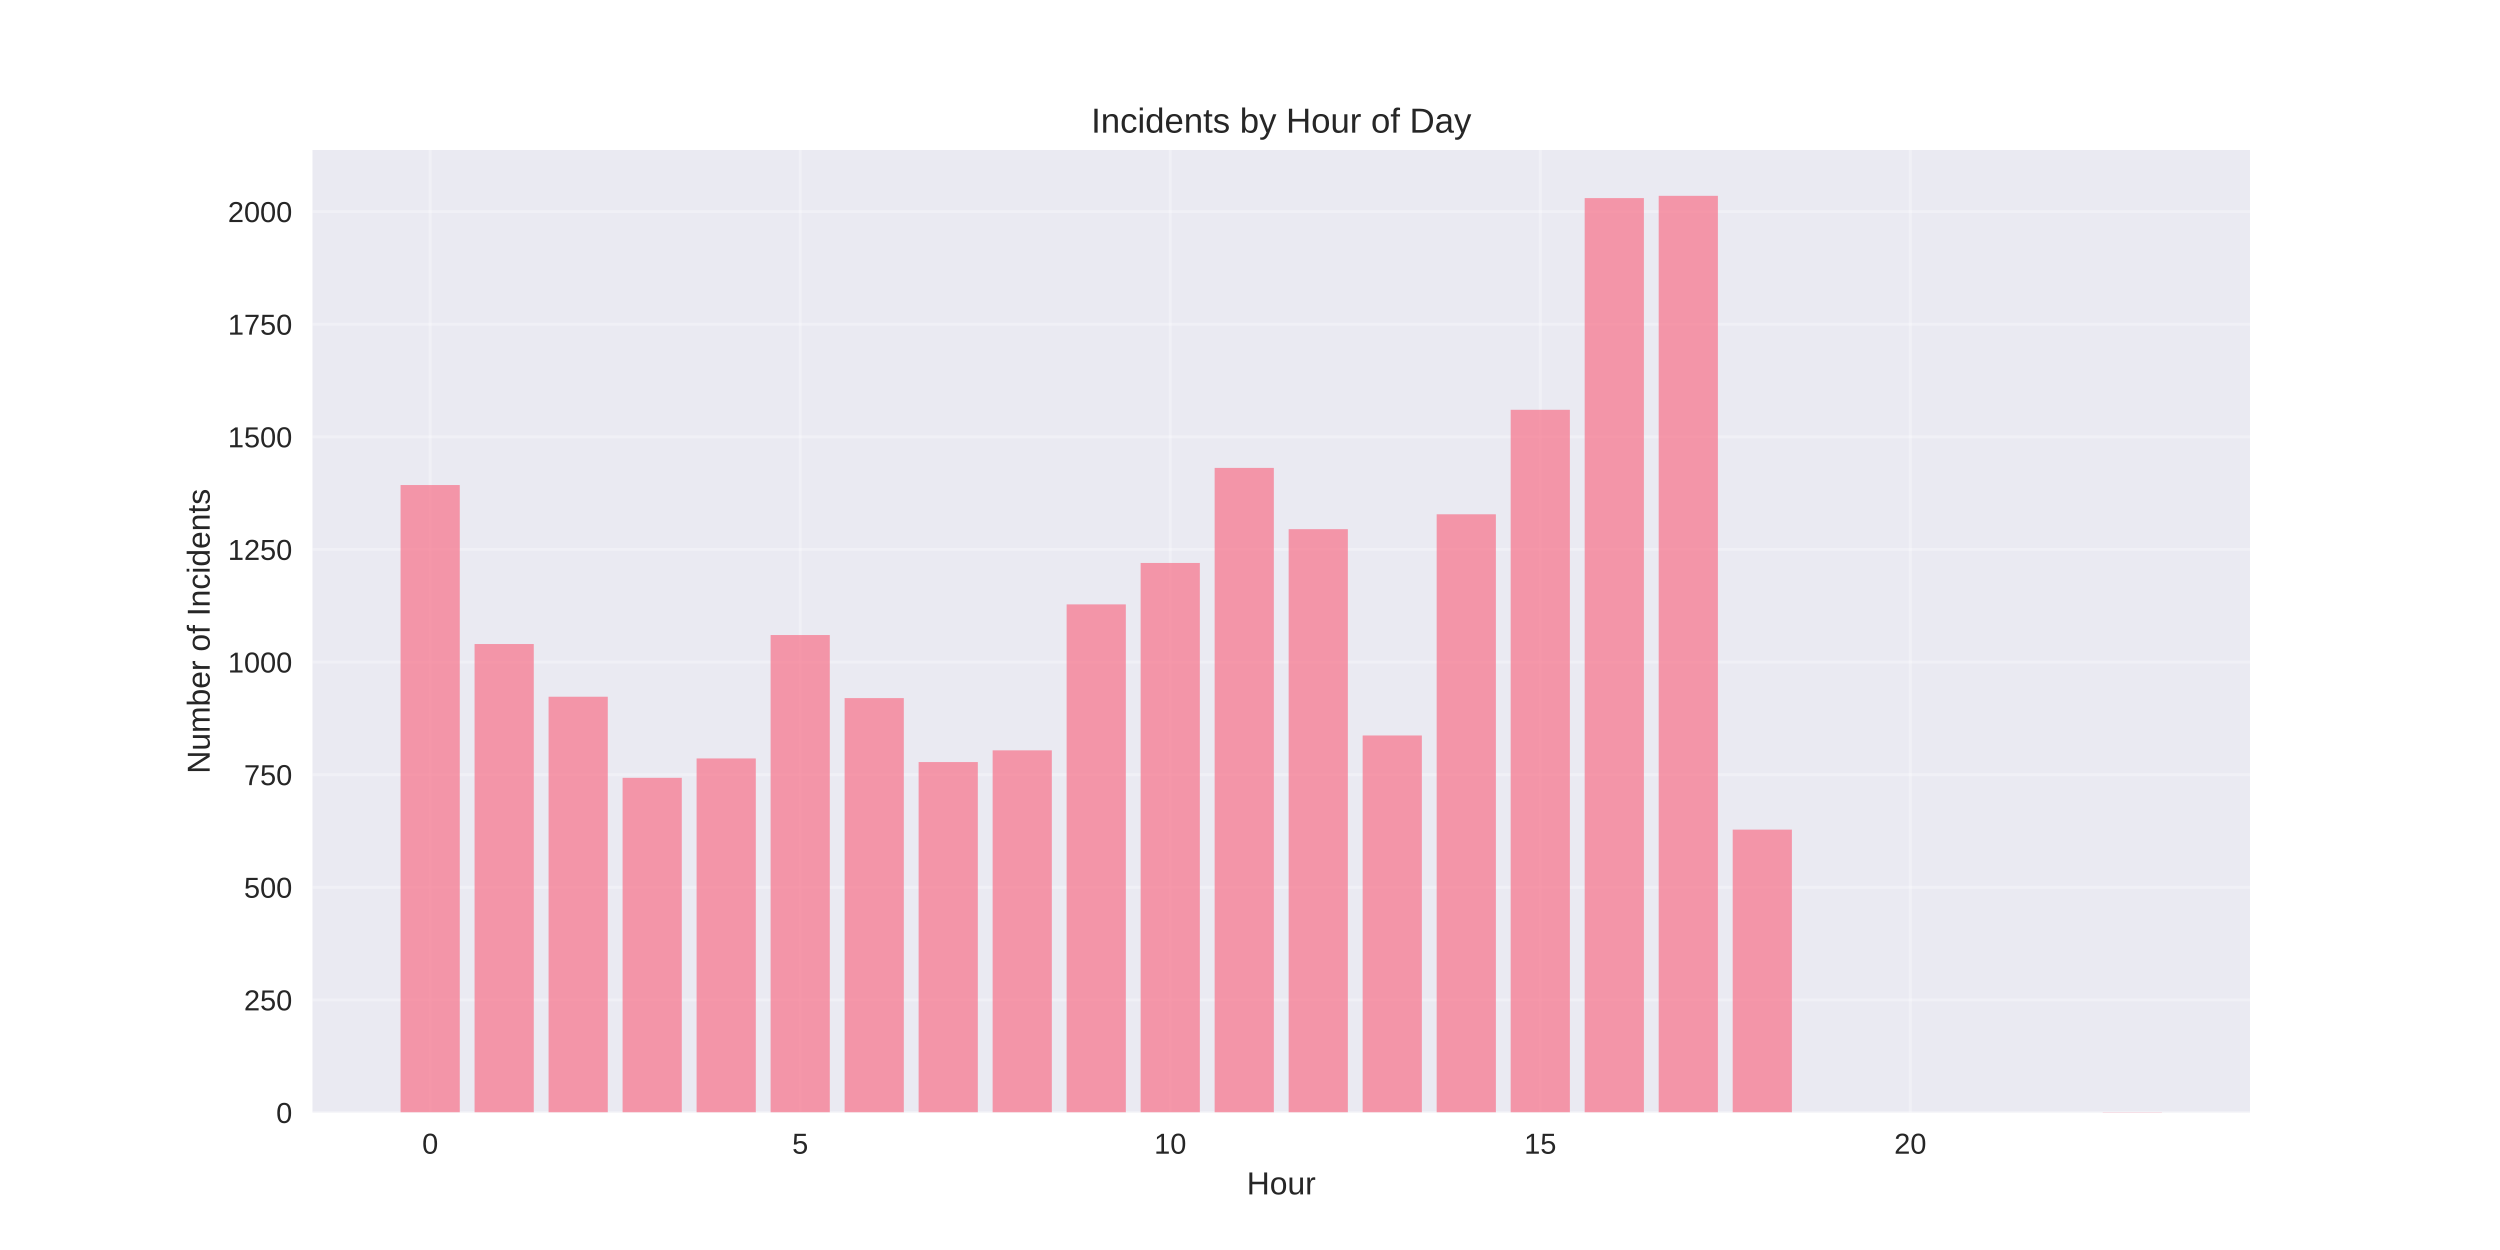
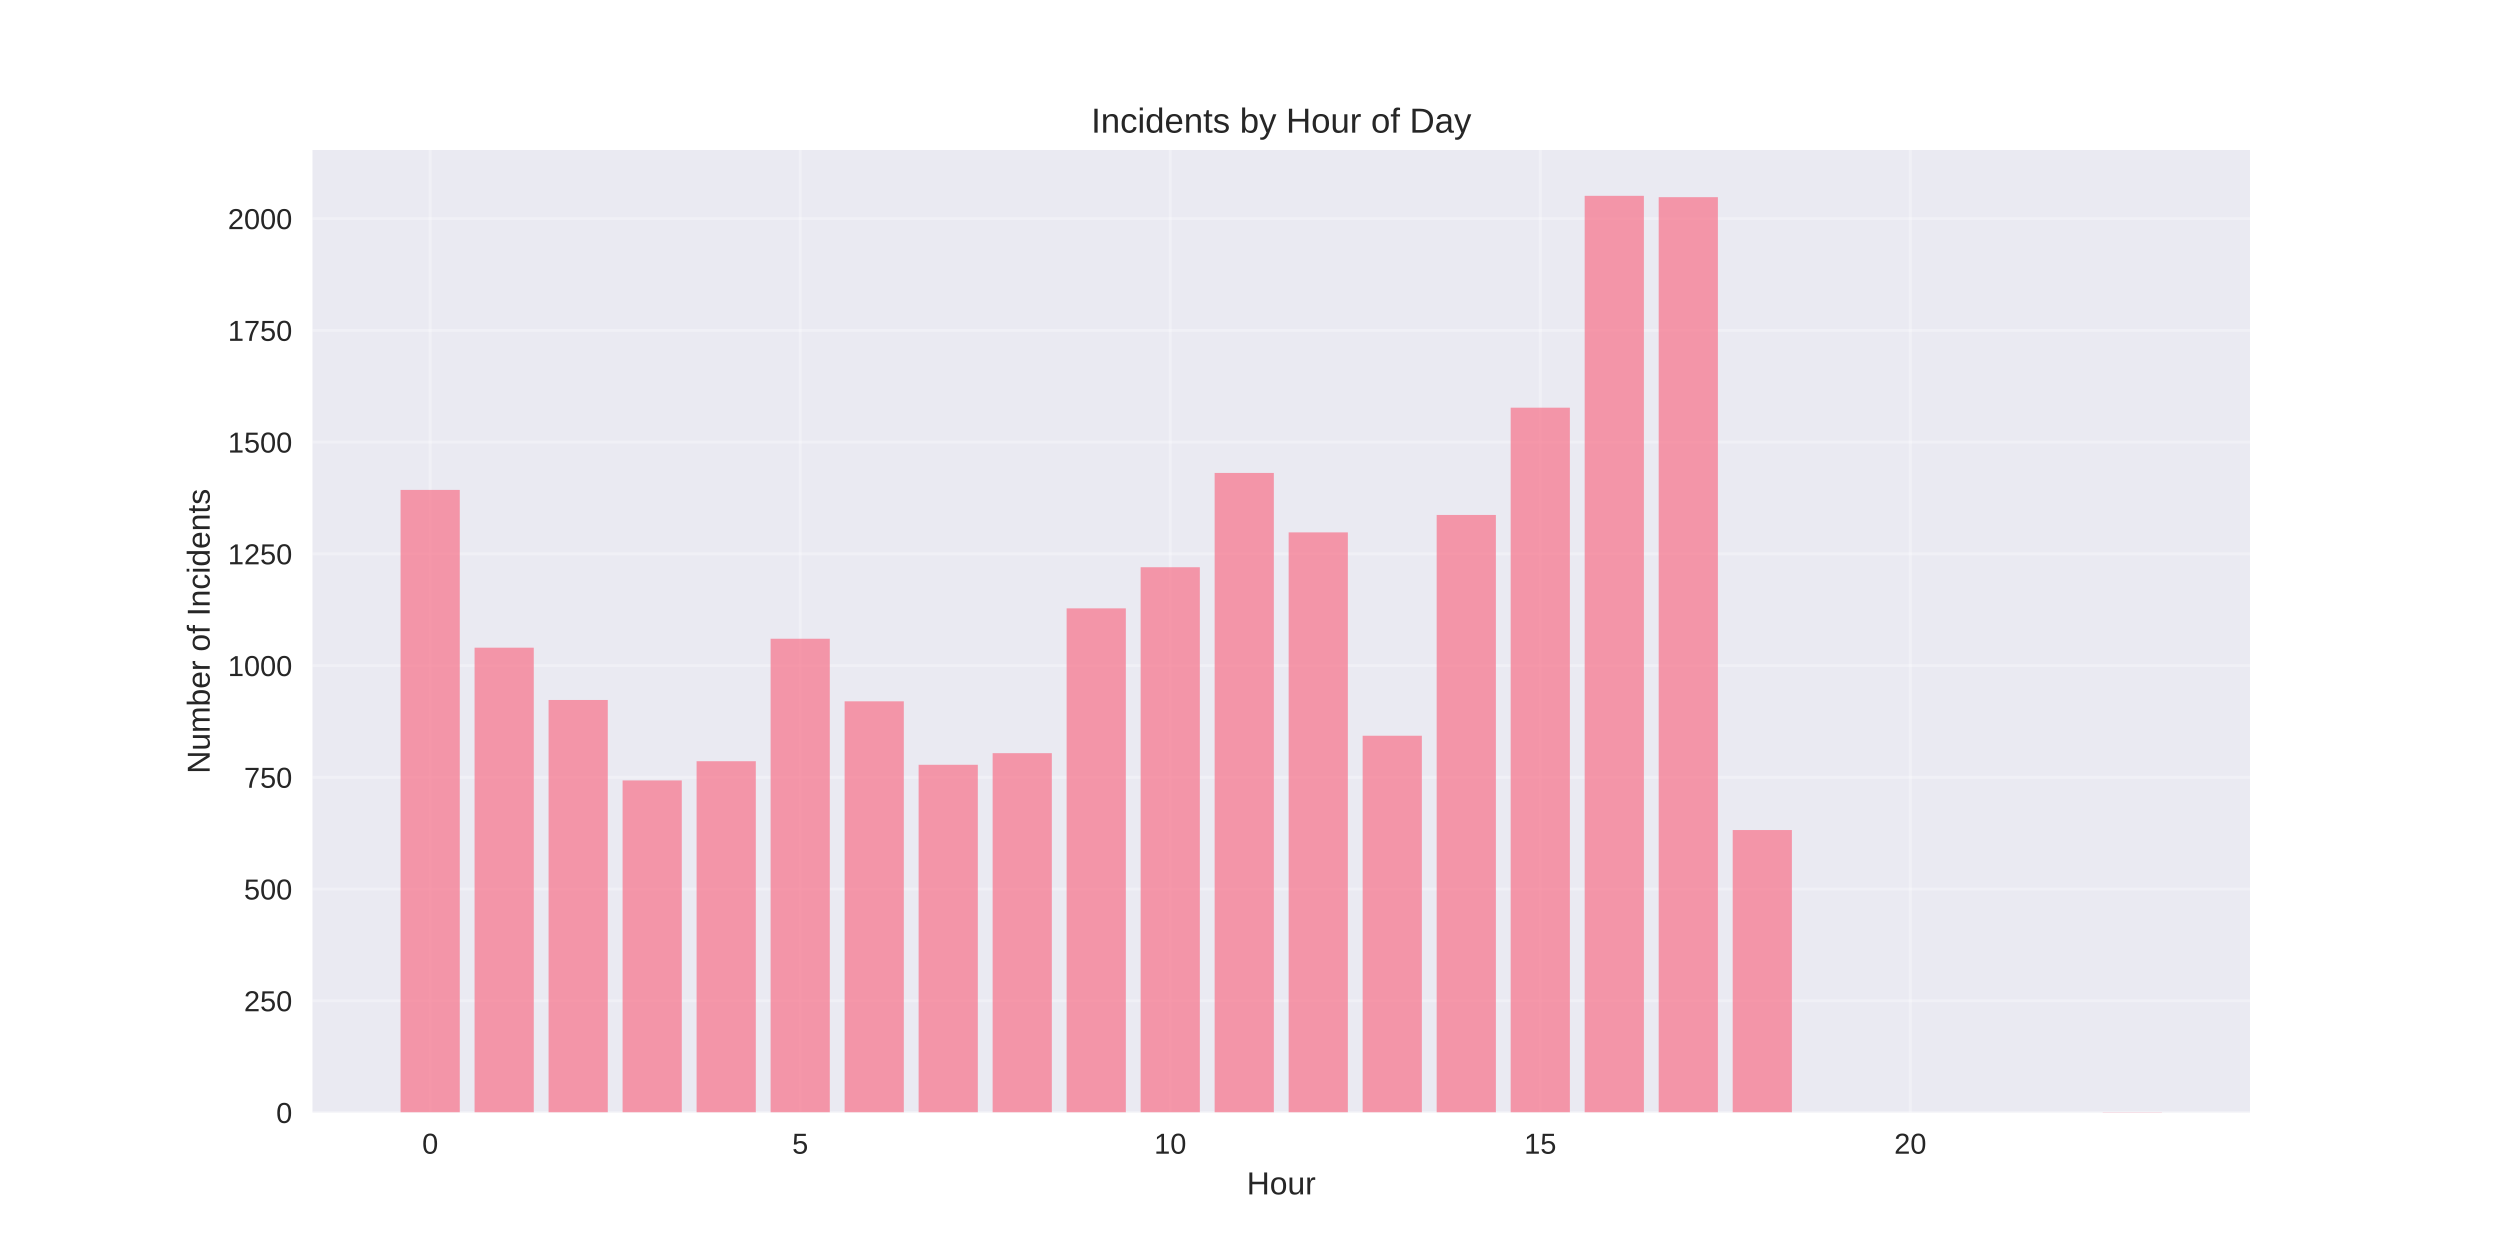
<svg xmlns="http://www.w3.org/2000/svg" width="864pt" height="432pt" viewBox="0 0 864 432" version="1.1">
  <defs>
    <style type="text/css">*{stroke-linejoin: round; stroke-linecap: butt}</style>
  </defs>
  <g id="figure_1">
    <g id="patch_1">
      <path d="M 0 432  L 864 432  L 864 0  L 0 0  z " style="fill: #ffffff" />
    </g>
    <g id="axes_1">
      <g id="patch_2">
        <path d="M 108 384.48  L 777.6 384.48  L 777.6 51.84  L 108 51.84  z " style="fill: #eaeaf2" />
      </g>
      <g id="matplotlib.axis_1">
        <g id="xtick_1">
          <g id="line2d_1">
-             <path d="M 148.667 384.48  L 148.667 51.84  " clip-path="url(#p3cf384ad5b)" style="fill: none; stroke: #ffffff; stroke-opacity: 0.3; stroke-linecap: round" />
+             <path d="M 148.667 384.48  L 148.667 51.84  " clip-path="url(#p41c49a4c19)" style="fill: none; stroke: #ffffff; stroke-opacity: 0.3; stroke-linecap: round" />
          </g>
          <g id="line2d_2" />
          <g id="text_1">
            <text style="fill: #262626; font: 10px 'Arial', 'Liberation Sans', 'DejaVu Sans', 'Bitstream Vera Sans', sans-serif; text-anchor: middle" x="148.667" y="398.727" transform="rotate(-0 148.6671 398.7269)">0</text>
          </g>
        </g>
        <g id="xtick_2">
          <g id="line2d_3">
-             <path d="M 276.551 384.48  L 276.551 51.84  " clip-path="url(#p3cf384ad5b)" style="fill: none; stroke: #ffffff; stroke-opacity: 0.3; stroke-linecap: round" />
+             <path d="M 276.551 384.48  L 276.551 51.84  " clip-path="url(#p41c49a4c19)" style="fill: none; stroke: #ffffff; stroke-opacity: 0.3; stroke-linecap: round" />
          </g>
          <g id="line2d_4" />
          <g id="text_2">
            <text style="fill: #262626; font: 10px 'Arial', 'Liberation Sans', 'DejaVu Sans', 'Bitstream Vera Sans', sans-serif; text-anchor: middle" x="276.551" y="398.727" transform="rotate(-0 276.551 398.7269)">5</text>
          </g>
        </g>
        <g id="xtick_3">
          <g id="line2d_5">
-             <path d="M 404.435 384.48  L 404.435 51.84  " clip-path="url(#p3cf384ad5b)" style="fill: none; stroke: #ffffff; stroke-opacity: 0.3; stroke-linecap: round" />
+             <path d="M 404.435 384.48  L 404.435 51.84  " clip-path="url(#p41c49a4c19)" style="fill: none; stroke: #ffffff; stroke-opacity: 0.3; stroke-linecap: round" />
          </g>
          <g id="line2d_6" />
          <g id="text_3">
            <text style="fill: #262626; font: 10px 'Arial', 'Liberation Sans', 'DejaVu Sans', 'Bitstream Vera Sans', sans-serif; text-anchor: middle" x="404.435" y="398.727" transform="rotate(-0 404.4348 398.7269)">10</text>
          </g>
        </g>
        <g id="xtick_4">
          <g id="line2d_7">
-             <path d="M 532.319 384.48  L 532.319 51.84  " clip-path="url(#p3cf384ad5b)" style="fill: none; stroke: #ffffff; stroke-opacity: 0.3; stroke-linecap: round" />
+             <path d="M 532.319 384.48  L 532.319 51.84  " clip-path="url(#p41c49a4c19)" style="fill: none; stroke: #ffffff; stroke-opacity: 0.3; stroke-linecap: round" />
          </g>
          <g id="line2d_8" />
          <g id="text_4">
            <text style="fill: #262626; font: 10px 'Arial', 'Liberation Sans', 'DejaVu Sans', 'Bitstream Vera Sans', sans-serif; text-anchor: middle" x="532.319" y="398.727" transform="rotate(-0 532.3187 398.7269)">15</text>
          </g>
        </g>
        <g id="xtick_5">
          <g id="line2d_9">
-             <path d="M 660.203 384.48  L 660.203 51.84  " clip-path="url(#p3cf384ad5b)" style="fill: none; stroke: #ffffff; stroke-opacity: 0.3; stroke-linecap: round" />
+             <path d="M 660.203 384.48  L 660.203 51.84  " clip-path="url(#p41c49a4c19)" style="fill: none; stroke: #ffffff; stroke-opacity: 0.3; stroke-linecap: round" />
          </g>
          <g id="line2d_10" />
          <g id="text_5">
            <text style="fill: #262626; font: 10px 'Arial', 'Liberation Sans', 'DejaVu Sans', 'Bitstream Vera Sans', sans-serif; text-anchor: middle" x="660.203" y="398.727" transform="rotate(-0 660.2026 398.7269)">20</text>
          </g>
        </g>
        <g id="text_6">
          <text style="fill: #262626; font: 11px 'Arial', 'Liberation Sans', 'DejaVu Sans', 'Bitstream Vera Sans', sans-serif; text-anchor: middle" x="442.8" y="412.773" transform="rotate(-0 442.8 412.7734)">Hour</text>
        </g>
      </g>
      <g id="matplotlib.axis_2">
        <g id="ytick_1">
          <g id="line2d_11">
-             <path d="M 108 384.48  L 777.6 384.48  " clip-path="url(#p3cf384ad5b)" style="fill: none; stroke: #ffffff; stroke-opacity: 0.3; stroke-linecap: round" />
+             <path d="M 108 384.48  L 777.6 384.48  " clip-path="url(#p41c49a4c19)" style="fill: none; stroke: #ffffff; stroke-opacity: 0.3; stroke-linecap: round" />
          </g>
          <g id="line2d_12" />
          <g id="text_7">
            <text style="fill: #262626; font: 10px 'Arial', 'Liberation Sans', 'DejaVu Sans', 'Bitstream Vera Sans', sans-serif; text-anchor: end" x="101" y="388.103" transform="rotate(-0 101 388.1034)">0</text>
          </g>
        </g>
        <g id="ytick_2">
          <g id="line2d_13">
-             <path d="M 108 345.561  L 777.6 345.561  " clip-path="url(#p3cf384ad5b)" style="fill: none; stroke: #ffffff; stroke-opacity: 0.3; stroke-linecap: round" />
+             <path d="M 108 345.865  L 777.6 345.865  " clip-path="url(#p41c49a4c19)" style="fill: none; stroke: #ffffff; stroke-opacity: 0.3; stroke-linecap: round" />
          </g>
          <g id="line2d_14" />
          <g id="text_8">
-             <text style="fill: #262626; font: 10px 'Arial', 'Liberation Sans', 'DejaVu Sans', 'Bitstream Vera Sans', sans-serif; text-anchor: end" x="101" y="349.185" transform="rotate(-0 101 349.1845)">250</text>
+             <text style="fill: #262626; font: 10px 'Arial', 'Liberation Sans', 'DejaVu Sans', 'Bitstream Vera Sans', sans-serif; text-anchor: end" x="101" y="349.488" transform="rotate(-0 101 349.4881)">250</text>
          </g>
        </g>
        <g id="ytick_3">
          <g id="line2d_15">
-             <path d="M 108 306.642  L 777.6 306.642  " clip-path="url(#p3cf384ad5b)" style="fill: none; stroke: #ffffff; stroke-opacity: 0.3; stroke-linecap: round" />
+             <path d="M 108 307.249  L 777.6 307.249  " clip-path="url(#p41c49a4c19)" style="fill: none; stroke: #ffffff; stroke-opacity: 0.3; stroke-linecap: round" />
          </g>
          <g id="line2d_16" />
          <g id="text_9">
-             <text style="fill: #262626; font: 10px 'Arial', 'Liberation Sans', 'DejaVu Sans', 'Bitstream Vera Sans', sans-serif; text-anchor: end" x="101" y="310.266" transform="rotate(-0 101 310.2656)">500</text>
+             <text style="fill: #262626; font: 10px 'Arial', 'Liberation Sans', 'DejaVu Sans', 'Bitstream Vera Sans', sans-serif; text-anchor: end" x="101" y="310.873" transform="rotate(-0 101 310.8728)">500</text>
          </g>
        </g>
        <g id="ytick_4">
          <g id="line2d_17">
-             <path d="M 108 267.723  L 777.6 267.723  " clip-path="url(#p3cf384ad5b)" style="fill: none; stroke: #ffffff; stroke-opacity: 0.3; stroke-linecap: round" />
+             <path d="M 108 268.634  L 777.6 268.634  " clip-path="url(#p41c49a4c19)" style="fill: none; stroke: #ffffff; stroke-opacity: 0.3; stroke-linecap: round" />
          </g>
          <g id="line2d_18" />
          <g id="text_10">
-             <text style="fill: #262626; font: 10px 'Arial', 'Liberation Sans', 'DejaVu Sans', 'Bitstream Vera Sans', sans-serif; text-anchor: end" x="101" y="271.347" transform="rotate(-0 101 271.3467)">750</text>
+             <text style="fill: #262626; font: 10px 'Arial', 'Liberation Sans', 'DejaVu Sans', 'Bitstream Vera Sans', sans-serif; text-anchor: end" x="101" y="272.258" transform="rotate(-0 101 272.2575)">750</text>
          </g>
        </g>
        <g id="ytick_5">
          <g id="line2d_19">
-             <path d="M 108 228.804  L 777.6 228.804  " clip-path="url(#p3cf384ad5b)" style="fill: none; stroke: #ffffff; stroke-opacity: 0.3; stroke-linecap: round" />
+             <path d="M 108 230.019  L 777.6 230.019  " clip-path="url(#p41c49a4c19)" style="fill: none; stroke: #ffffff; stroke-opacity: 0.3; stroke-linecap: round" />
          </g>
          <g id="line2d_20" />
          <g id="text_11">
-             <text style="fill: #262626; font: 10px 'Arial', 'Liberation Sans', 'DejaVu Sans', 'Bitstream Vera Sans', sans-serif; text-anchor: end" x="101" y="232.428" transform="rotate(-0 101 232.4278)">1000</text>
+             <text style="fill: #262626; font: 10px 'Arial', 'Liberation Sans', 'DejaVu Sans', 'Bitstream Vera Sans', sans-serif; text-anchor: end" x="101" y="233.642" transform="rotate(-0 101 233.6422)">1000</text>
          </g>
        </g>
        <g id="ytick_6">
          <g id="line2d_21">
-             <path d="M 108 189.885  L 777.6 189.885  " clip-path="url(#p3cf384ad5b)" style="fill: none; stroke: #ffffff; stroke-opacity: 0.3; stroke-linecap: round" />
+             <path d="M 108 191.403  L 777.6 191.403  " clip-path="url(#p41c49a4c19)" style="fill: none; stroke: #ffffff; stroke-opacity: 0.3; stroke-linecap: round" />
          </g>
          <g id="line2d_22" />
          <g id="text_12">
-             <text style="fill: #262626; font: 10px 'Arial', 'Liberation Sans', 'DejaVu Sans', 'Bitstream Vera Sans', sans-serif; text-anchor: end" x="101" y="193.509" transform="rotate(-0 101 193.5088)">1250</text>
+             <text style="fill: #262626; font: 10px 'Arial', 'Liberation Sans', 'DejaVu Sans', 'Bitstream Vera Sans', sans-serif; text-anchor: end" x="101" y="195.027" transform="rotate(-0 101 195.0269)">1250</text>
          </g>
        </g>
        <g id="ytick_7">
          <g id="line2d_23">
-             <path d="M 108 150.966  L 777.6 150.966  " clip-path="url(#p3cf384ad5b)" style="fill: none; stroke: #ffffff; stroke-opacity: 0.3; stroke-linecap: round" />
+             <path d="M 108 152.788  L 777.6 152.788  " clip-path="url(#p41c49a4c19)" style="fill: none; stroke: #ffffff; stroke-opacity: 0.3; stroke-linecap: round" />
          </g>
          <g id="line2d_24" />
          <g id="text_13">
-             <text style="fill: #262626; font: 10px 'Arial', 'Liberation Sans', 'DejaVu Sans', 'Bitstream Vera Sans', sans-serif; text-anchor: end" x="101" y="154.59" transform="rotate(-0 101 154.5899)">1500</text>
+             <text style="fill: #262626; font: 10px 'Arial', 'Liberation Sans', 'DejaVu Sans', 'Bitstream Vera Sans', sans-serif; text-anchor: end" x="101" y="156.412" transform="rotate(-0 101 156.4116)">1500</text>
          </g>
        </g>
        <g id="ytick_8">
          <g id="line2d_25">
-             <path d="M 108 112.048  L 777.6 112.048  " clip-path="url(#p3cf384ad5b)" style="fill: none; stroke: #ffffff; stroke-opacity: 0.3; stroke-linecap: round" />
+             <path d="M 108 114.173  L 777.6 114.173  " clip-path="url(#p41c49a4c19)" style="fill: none; stroke: #ffffff; stroke-opacity: 0.3; stroke-linecap: round" />
          </g>
          <g id="line2d_26" />
          <g id="text_14">
-             <text style="fill: #262626; font: 10px 'Arial', 'Liberation Sans', 'DejaVu Sans', 'Bitstream Vera Sans', sans-serif; text-anchor: end" x="101" y="115.671" transform="rotate(-0 101 115.671)">1750</text>
+             <text style="fill: #262626; font: 10px 'Arial', 'Liberation Sans', 'DejaVu Sans', 'Bitstream Vera Sans', sans-serif; text-anchor: end" x="101" y="117.796" transform="rotate(-0 101 117.7963)">1750</text>
          </g>
        </g>
        <g id="ytick_9">
          <g id="line2d_27">
-             <path d="M 108 73.129  L 777.6 73.129  " clip-path="url(#p3cf384ad5b)" style="fill: none; stroke: #ffffff; stroke-opacity: 0.3; stroke-linecap: round" />
+             <path d="M 108 75.558  L 777.6 75.558  " clip-path="url(#p41c49a4c19)" style="fill: none; stroke: #ffffff; stroke-opacity: 0.3; stroke-linecap: round" />
          </g>
          <g id="line2d_28" />
          <g id="text_15">
-             <text style="fill: #262626; font: 10px 'Arial', 'Liberation Sans', 'DejaVu Sans', 'Bitstream Vera Sans', sans-serif; text-anchor: end" x="101" y="76.752" transform="rotate(-0 101 76.75209)">2000</text>
+             <text style="fill: #262626; font: 10px 'Arial', 'Liberation Sans', 'DejaVu Sans', 'Bitstream Vera Sans', sans-serif; text-anchor: end" x="101" y="79.181" transform="rotate(-0 101 79.18096)">2000</text>
          </g>
        </g>
        <g id="text_16">
          <text style="fill: #262626; font: 11px 'Arial', 'Liberation Sans', 'DejaVu Sans', 'Bitstream Vera Sans', sans-serif; text-anchor: middle" x="72.474" y="218.16" transform="rotate(-90 72.47375 218.16)">Number of Incidents</text>
        </g>
      </g>
      <g id="patch_3">
-         <path d="M 138.436 384.48  L 158.898 384.48  L 158.898 167.624  L 138.436 167.624  z " clip-path="url(#p3cf384ad5b)" style="fill: #f77189; opacity: 0.7" />
+         <path d="M 138.436 384.48  L 158.898 384.48  L 158.898 169.315  L 138.436 169.315  z " clip-path="url(#p41c49a4c19)" style="fill: #f77189; opacity: 0.7" />
      </g>
      <g id="patch_4">
-         <path d="M 164.013 384.48  L 184.475 384.48  L 184.475 222.577  L 164.013 222.577  z " clip-path="url(#p3cf384ad5b)" style="fill: #f77189; opacity: 0.7" />
+         <path d="M 164.013 384.48  L 184.475 384.48  L 184.475 223.84  L 164.013 223.84  z " clip-path="url(#p41c49a4c19)" style="fill: #f77189; opacity: 0.7" />
      </g>
      <g id="patch_5">
-         <path d="M 189.59 384.48  L 210.051 384.48  L 210.051 240.791  L 189.59 240.791  z " clip-path="url(#p3cf384ad5b)" style="fill: #f77189; opacity: 0.7" />
+         <path d="M 189.59 384.48  L 210.051 384.48  L 210.051 241.912  L 189.59 241.912  z " clip-path="url(#p41c49a4c19)" style="fill: #f77189; opacity: 0.7" />
      </g>
      <g id="patch_6">
-         <path d="M 215.167 384.48  L 235.628 384.48  L 235.628 268.813  L 215.167 268.813  z " clip-path="url(#p3cf384ad5b)" style="fill: #f77189; opacity: 0.7" />
+         <path d="M 215.167 384.48  L 235.628 384.48  L 235.628 269.715  L 215.167 269.715  z " clip-path="url(#p41c49a4c19)" style="fill: #f77189; opacity: 0.7" />
      </g>
      <g id="patch_7">
-         <path d="M 240.743 384.48  L 261.205 384.48  L 261.205 262.119  L 240.743 262.119  z " clip-path="url(#p3cf384ad5b)" style="fill: #f77189; opacity: 0.7" />
+         <path d="M 240.743 384.48  L 261.205 384.48  L 261.205 263.073  L 240.743 263.073  z " clip-path="url(#p41c49a4c19)" style="fill: #f77189; opacity: 0.7" />
      </g>
      <g id="patch_8">
-         <path d="M 266.32 384.48  L 286.782 384.48  L 286.782 219.464  L 266.32 219.464  z " clip-path="url(#p3cf384ad5b)" style="fill: #f77189; opacity: 0.7" />
+         <path d="M 266.32 384.48  L 286.782 384.48  L 286.782 220.751  L 266.32 220.751  z " clip-path="url(#p41c49a4c19)" style="fill: #f77189; opacity: 0.7" />
      </g>
      <g id="patch_9">
-         <path d="M 291.897 384.48  L 312.358 384.48  L 312.358 241.258  L 291.897 241.258  z " clip-path="url(#p3cf384ad5b)" style="fill: #f77189; opacity: 0.7" />
+         <path d="M 291.897 384.48  L 312.358 384.48  L 312.358 242.376  L 291.897 242.376  z " clip-path="url(#p41c49a4c19)" style="fill: #f77189; opacity: 0.7" />
      </g>
      <g id="patch_10">
-         <path d="M 317.474 384.48  L 337.935 384.48  L 337.935 263.364  L 317.474 263.364  z " clip-path="url(#p3cf384ad5b)" style="fill: #f77189; opacity: 0.7" />
+         <path d="M 317.474 384.48  L 337.935 384.48  L 337.935 264.309  L 317.474 264.309  z " clip-path="url(#p41c49a4c19)" style="fill: #f77189; opacity: 0.7" />
      </g>
      <g id="patch_11">
-         <path d="M 343.051 384.48  L 363.512 384.48  L 363.512 259.317  L 343.051 259.317  z " clip-path="url(#p3cf384ad5b)" style="fill: #f77189; opacity: 0.7" />
+         <path d="M 343.051 384.48  L 363.512 384.48  L 363.512 260.293  L 343.051 260.293  z " clip-path="url(#p41c49a4c19)" style="fill: #f77189; opacity: 0.7" />
      </g>
      <g id="patch_12">
-         <path d="M 368.627 384.48  L 389.089 384.48  L 389.089 208.878  L 368.627 208.878  z " clip-path="url(#p3cf384ad5b)" style="fill: #f77189; opacity: 0.7" />
+         <path d="M 368.627 384.48  L 389.089 384.48  L 389.089 210.248  L 368.627 210.248  z " clip-path="url(#p41c49a4c19)" style="fill: #f77189; opacity: 0.7" />
      </g>
      <g id="patch_13">
-         <path d="M 394.204 384.48  L 414.666 384.48  L 414.666 194.556  L 394.204 194.556  z " clip-path="url(#p3cf384ad5b)" style="fill: #f77189; opacity: 0.7" />
+         <path d="M 394.204 384.48  L 414.666 384.48  L 414.666 196.037  L 394.204 196.037  z " clip-path="url(#p41c49a4c19)" style="fill: #f77189; opacity: 0.7" />
      </g>
      <g id="patch_14">
-         <path d="M 419.781 384.48  L 440.242 384.48  L 440.242 161.708  L 419.781 161.708  z " clip-path="url(#p3cf384ad5b)" style="fill: #f77189; opacity: 0.7" />
+         <path d="M 419.781 384.48  L 440.242 384.48  L 440.242 163.446  L 419.781 163.446  z " clip-path="url(#p41c49a4c19)" style="fill: #f77189; opacity: 0.7" />
      </g>
      <g id="patch_15">
-         <path d="M 445.358 384.48  L 465.819 384.48  L 465.819 182.88  L 445.358 182.88  z " clip-path="url(#p3cf384ad5b)" style="fill: #f77189; opacity: 0.7" />
+         <path d="M 445.358 384.48  L 465.819 384.48  L 465.819 183.989  L 445.358 183.989  z " clip-path="url(#p41c49a4c19)" style="fill: #f77189; opacity: 0.7" />
      </g>
      <g id="patch_16">
-         <path d="M 470.934 384.48  L 491.396 384.48  L 491.396 254.179  L 470.934 254.179  z " clip-path="url(#p3cf384ad5b)" style="fill: #f77189; opacity: 0.7" />
+         <path d="M 470.934 384.48  L 491.396 384.48  L 491.396 254.269  L 470.934 254.269  z " clip-path="url(#p41c49a4c19)" style="fill: #f77189; opacity: 0.7" />
      </g>
      <g id="patch_17">
-         <path d="M 496.511 384.48  L 516.973 384.48  L 516.973 177.743  L 496.511 177.743  z " clip-path="url(#p3cf384ad5b)" style="fill: #f77189; opacity: 0.7" />
+         <path d="M 496.511 384.48  L 516.973 384.48  L 516.973 177.965  L 496.511 177.965  z " clip-path="url(#p41c49a4c19)" style="fill: #f77189; opacity: 0.7" />
      </g>
      <g id="patch_18">
-         <path d="M 522.088 384.48  L 542.549 384.48  L 542.549 141.626  L 522.088 141.626  z " clip-path="url(#p3cf384ad5b)" style="fill: #f77189; opacity: 0.7" />
+         <path d="M 522.088 384.48  L 542.549 384.48  L 542.549 140.895  L 522.088 140.895  z " clip-path="url(#p41c49a4c19)" style="fill: #f77189; opacity: 0.7" />
      </g>
      <g id="patch_19">
-         <path d="M 547.665 384.48  L 568.126 384.48  L 568.126 68.458  L 547.665 68.458  z " clip-path="url(#p3cf384ad5b)" style="fill: #f77189; opacity: 0.7" />
+         <path d="M 547.665 384.48  L 568.126 384.48  L 568.126 67.68  L 547.665 67.68  z " clip-path="url(#p41c49a4c19)" style="fill: #f77189; opacity: 0.7" />
      </g>
      <g id="patch_20">
-         <path d="M 573.242 384.48  L 593.703 384.48  L 593.703 67.68  L 573.242 67.68  z " clip-path="url(#p3cf384ad5b)" style="fill: #f77189; opacity: 0.7" />
+         <path d="M 573.242 384.48  L 593.703 384.48  L 593.703 68.143  L 573.242 68.143  z " clip-path="url(#p41c49a4c19)" style="fill: #f77189; opacity: 0.7" />
      </g>
      <g id="patch_21">
-         <path d="M 598.818 384.48  L 619.28 384.48  L 619.28 286.716  L 598.818 286.716  z " clip-path="url(#p3cf384ad5b)" style="fill: #f77189; opacity: 0.7" />
+         <path d="M 598.818 384.48  L 619.28 384.48  L 619.28 286.86  L 598.818 286.86  z " clip-path="url(#p41c49a4c19)" style="fill: #f77189; opacity: 0.7" />
      </g>
      <g id="patch_22">
-         <path d="M 726.702 384.48  L 747.164 384.48  L 747.164 384.324  L 726.702 384.324  z " clip-path="url(#p3cf384ad5b)" style="fill: #f77189; opacity: 0.7" />
+         <path d="M 726.702 384.48  L 747.164 384.48  L 747.164 384.326  L 726.702 384.326  z " clip-path="url(#p41c49a4c19)" style="fill: #f77189; opacity: 0.7" />
      </g>
      <g id="patch_23">
        <path d="M 108 384.48  L 108 51.84  " style="fill: none" />
      </g>
      <g id="patch_24">
        <path d="M 777.6 384.48  L 777.6 51.84  " style="fill: none" />
      </g>
      <g id="patch_25">
        <path d="M 108 384.48  L 777.6 384.48  " style="fill: none" />
      </g>
      <g id="patch_26">
        <path d="M 108 51.84  L 777.6 51.84  " style="fill: none" />
      </g>
      <g id="text_17">
        <text style="fill: #262626; font: 12px 'Arial', 'Liberation Sans', 'DejaVu Sans', 'Bitstream Vera Sans', sans-serif; text-anchor: middle" x="442.8" y="45.84" transform="rotate(-0 442.8 45.84)">Incidents by Hour of Day</text>
      </g>
    </g>
  </g>
  <defs>
-     <clipPath id="p3cf384ad5b">
+     <clipPath id="p41c49a4c19">
      <rect x="108" y="51.84" width="669.6" height="332.64" />
    </clipPath>
  </defs>
</svg>
